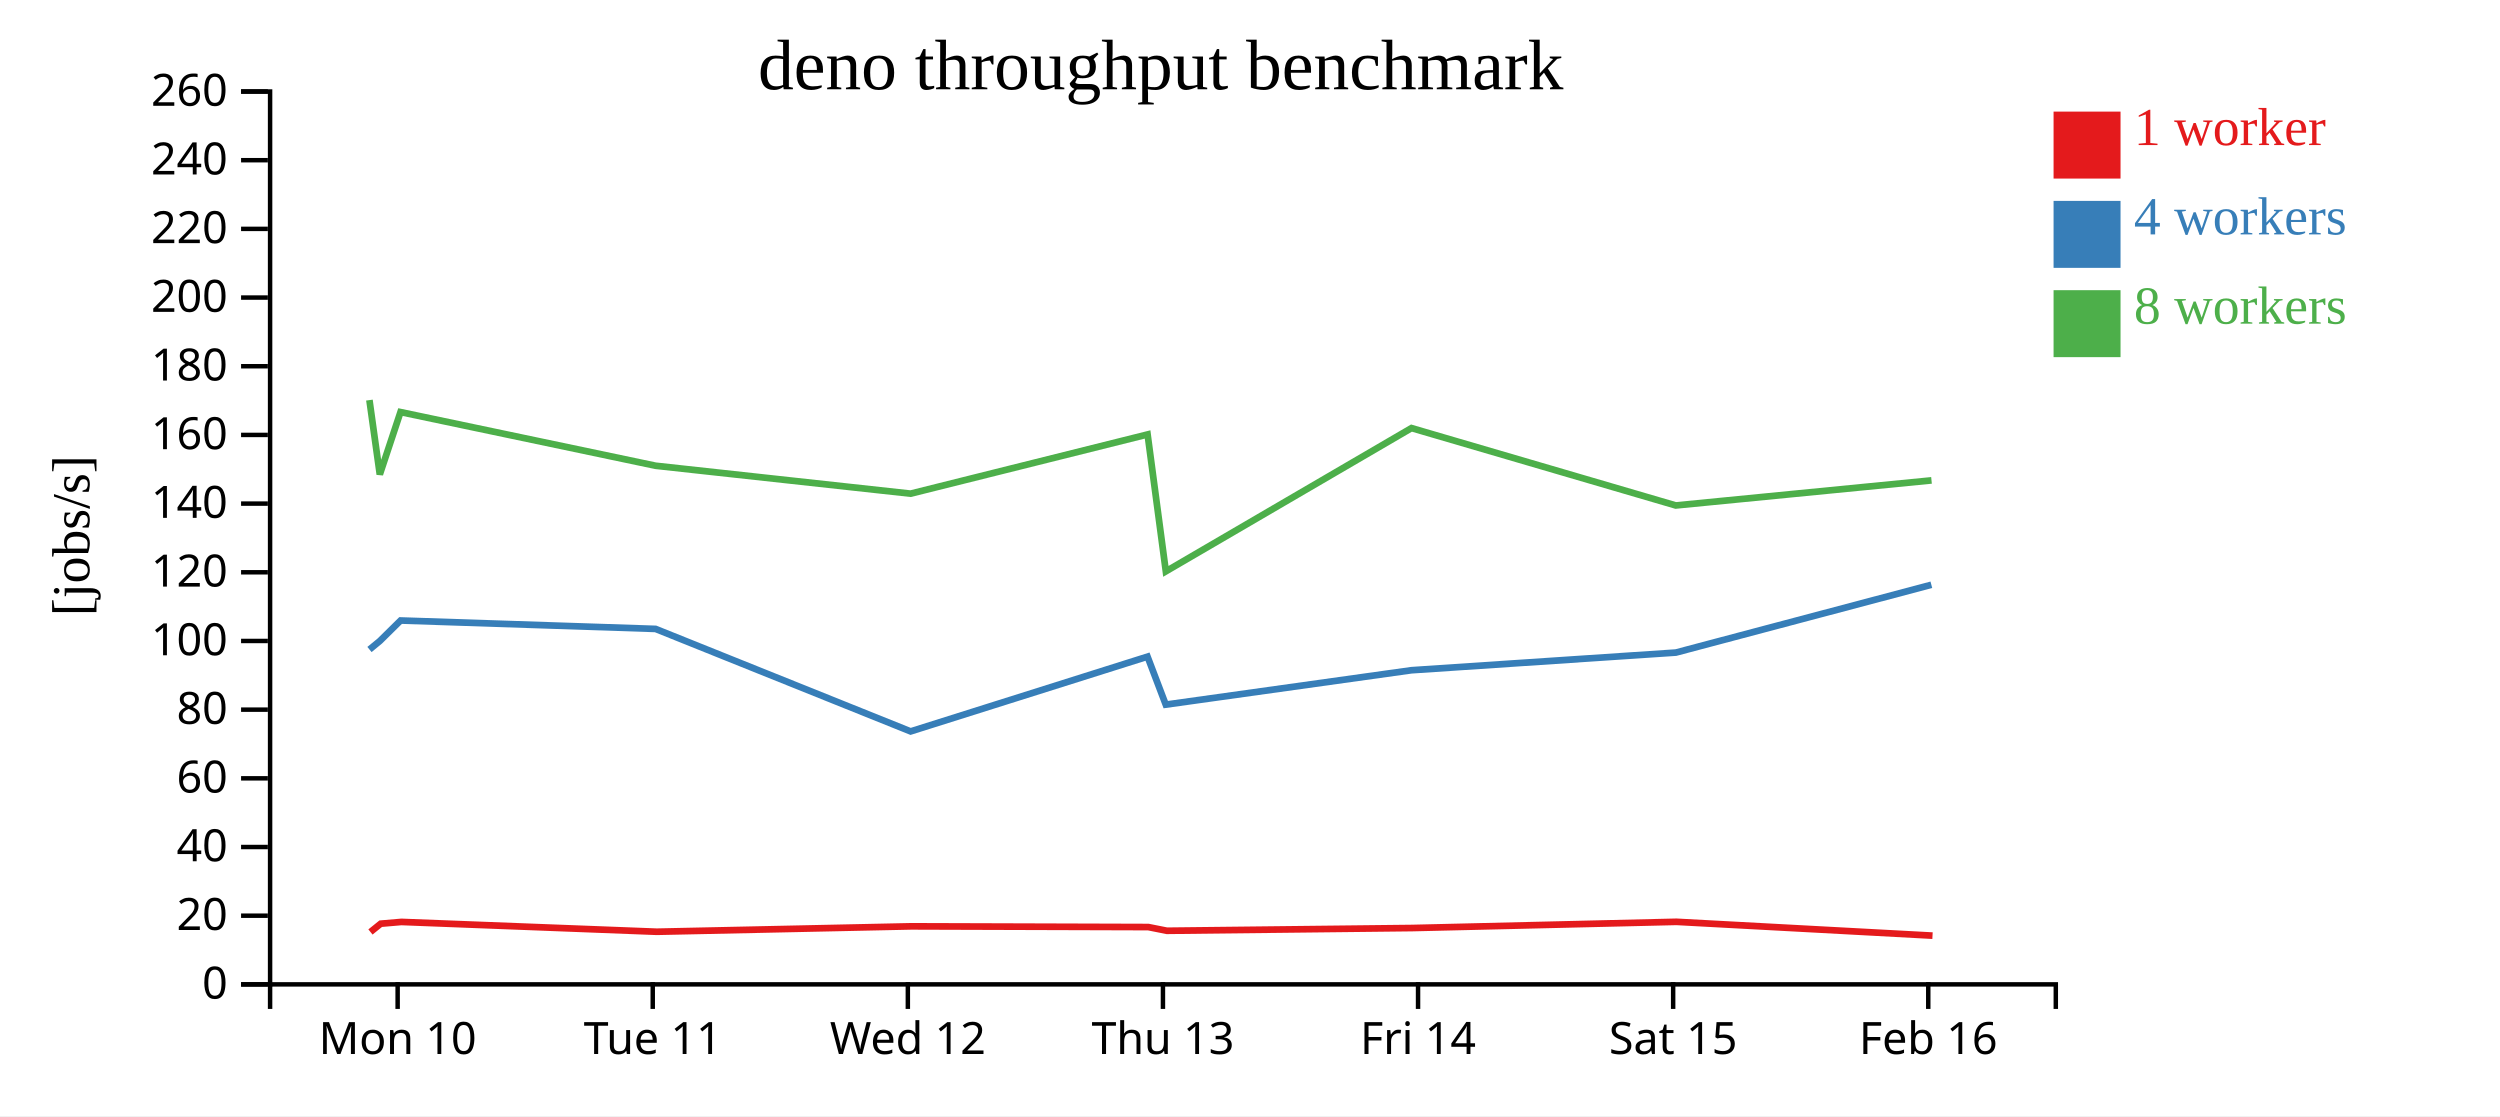
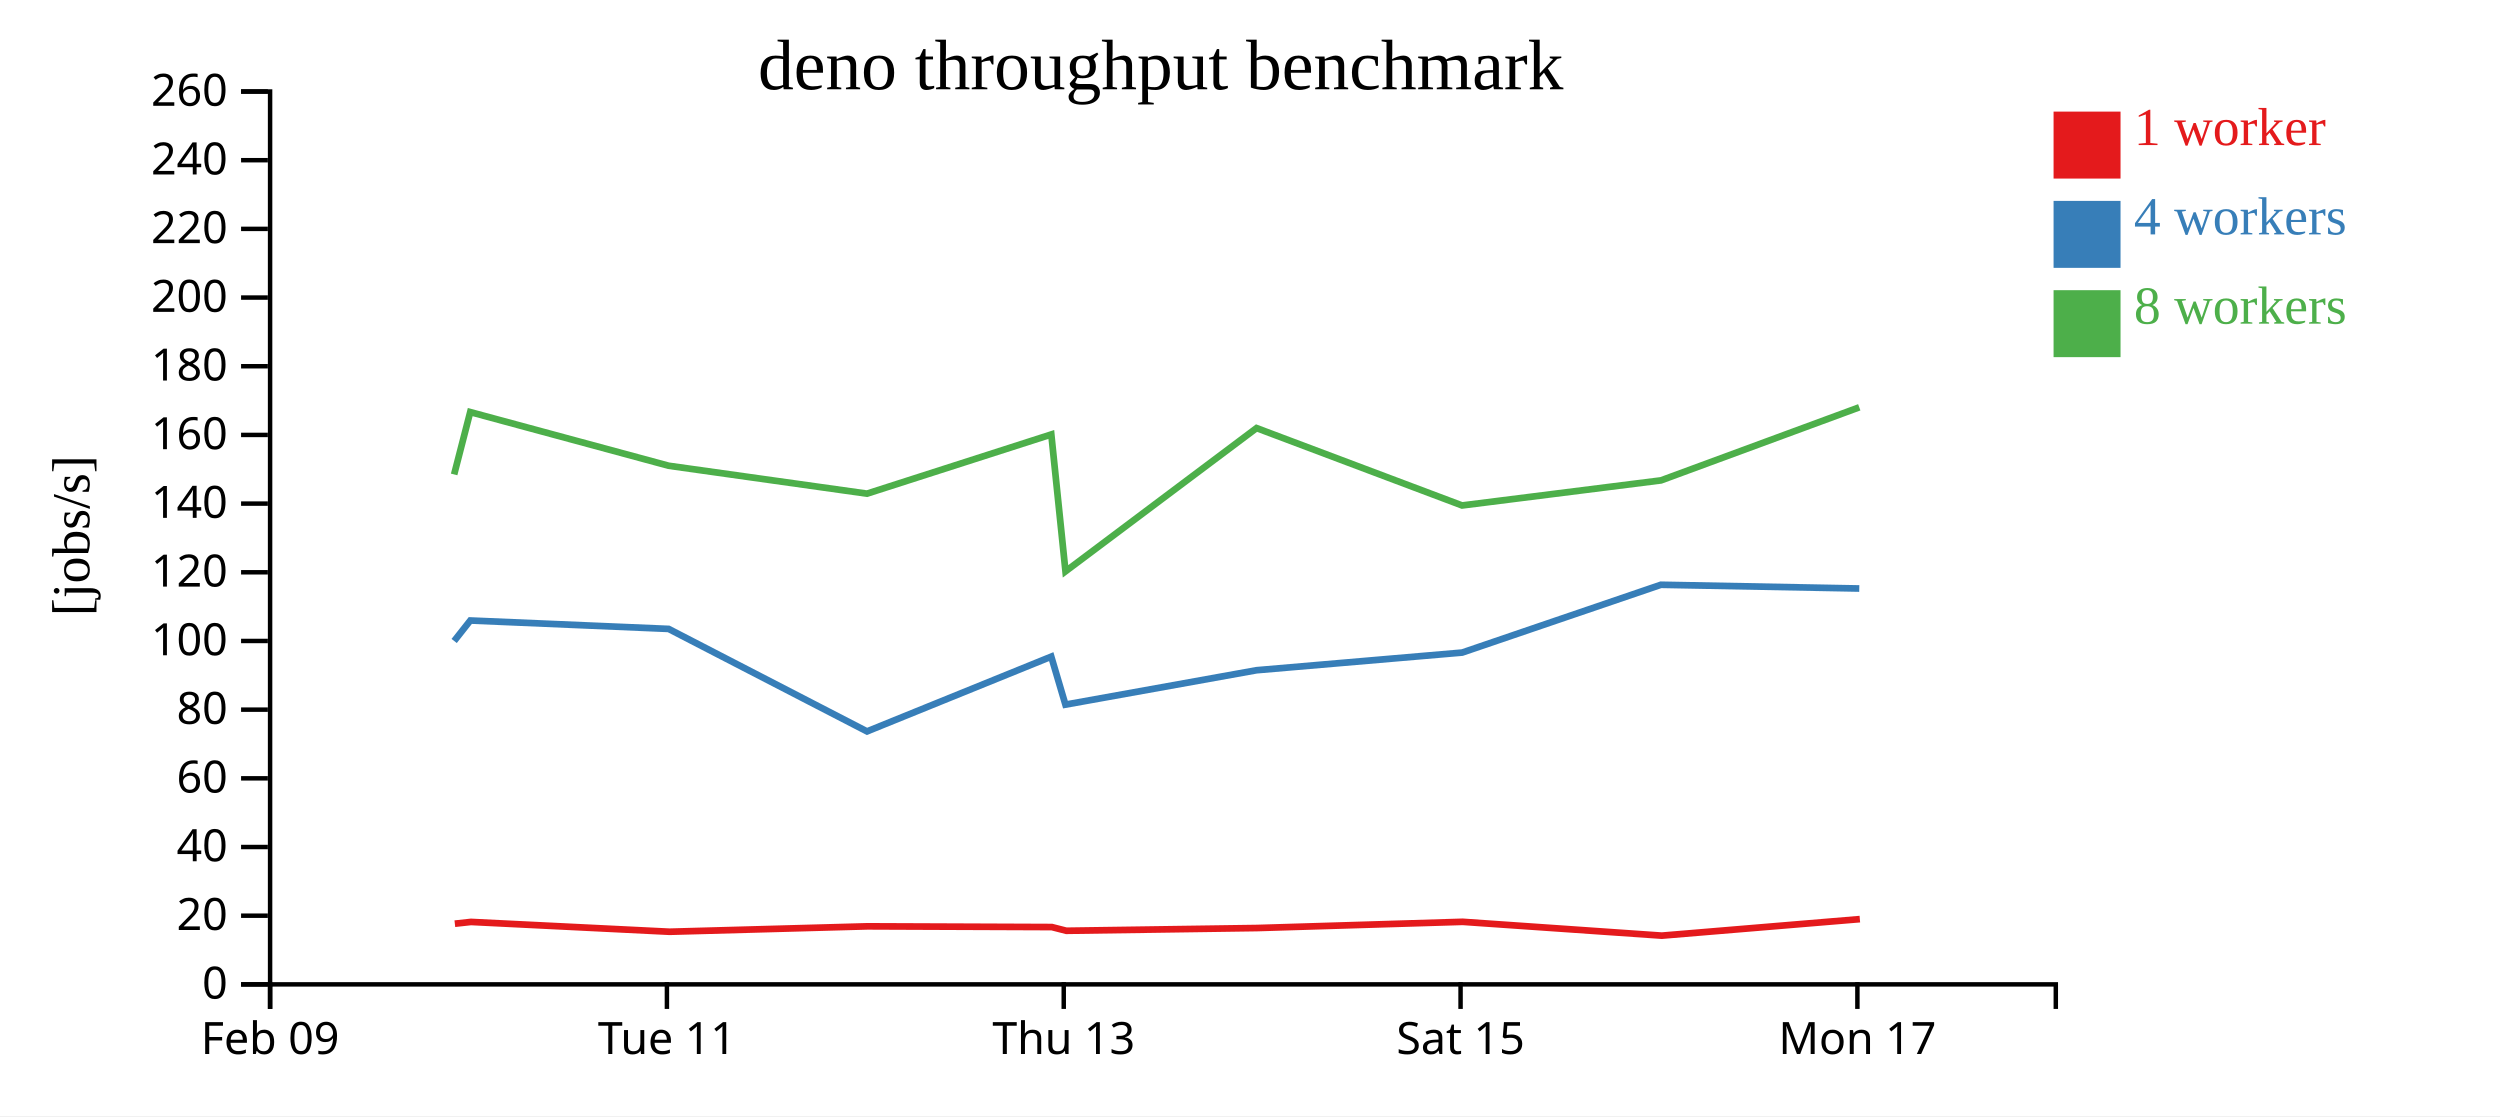
<svg xmlns="http://www.w3.org/2000/svg" width="560" height="250">
  <rect width="100%" height="100%" fill="white" />
  <g transform="translate(60,20)">
    <g transform="translate(0,200)" fill="none" font-size="10" font-family="sans-serif" text-anchor="middle">
      <path class="domain" stroke="currentColor" d="M0.5,6V0.5H400.5V6" />
-       <g class="tick" opacity="1" transform="translate(29.07143,0)">
+       <g class="tick" opacity="1" transform="translate(0.5,0)">
        <line stroke="currentColor" y2="6" />
-         <text fill="currentColor" y="9" dy="0.71em">Mon 10</text>
+         <text fill="currentColor" y="9" dy="0.71em">Feb 09</text>
      </g>
-       <g class="tick" opacity="1" transform="translate(86.21429,0)">
+       <g class="tick" opacity="1" transform="translate(89.38889,0)">
        <line stroke="currentColor" y2="6" />
        <text fill="currentColor" y="9" dy="0.71em">Tue 11</text>
      </g>
-       <g class="tick" opacity="1" transform="translate(143.3571,0)">
-         <line stroke="currentColor" y2="6" />
-         <text fill="currentColor" y="9" dy="0.71em">Wed 12</text>
-       </g>
-       <g class="tick" opacity="1" transform="translate(200.5,0)">
+       <g class="tick" opacity="1" transform="translate(178.2778,0)">
        <line stroke="currentColor" y2="6" />
        <text fill="currentColor" y="9" dy="0.71em">Thu 13</text>
      </g>
-       <g class="tick" opacity="1" transform="translate(257.6429,0)">
-         <line stroke="currentColor" y2="6" />
-         <text fill="currentColor" y="9" dy="0.71em">Fri 14</text>
-       </g>
-       <g class="tick" opacity="1" transform="translate(314.7857,0)">
+       <g class="tick" opacity="1" transform="translate(267.1667,0)">
        <line stroke="currentColor" y2="6" />
        <text fill="currentColor" y="9" dy="0.71em">Sat 15</text>
      </g>
-       <g class="tick" opacity="1" transform="translate(371.9286,0)">
+       <g class="tick" opacity="1" transform="translate(356.0556,0)">
        <line stroke="currentColor" y2="6" />
-         <text fill="currentColor" y="9" dy="0.71em">Feb 16</text>
+         <text fill="currentColor" y="9" dy="0.71em">Mon 17</text>
      </g>
    </g>
    <g fill="none" font-size="10" font-family="sans-serif" text-anchor="end">
      <path class="domain" stroke="currentColor" d="M-6,200.5H0.5V0.5H-6" />
      <g class="tick" opacity="1" transform="translate(0,200.5)">
        <line stroke="currentColor" x2="-6" />
        <text fill="currentColor" x="-9" dy="0.32em">0</text>
      </g>
      <g class="tick" opacity="1" transform="translate(0,185.1154)">
        <line stroke="currentColor" x2="-6" />
        <text fill="currentColor" x="-9" dy="0.32em">20</text>
      </g>
      <g class="tick" opacity="1" transform="translate(0,169.7308)">
        <line stroke="currentColor" x2="-6" />
        <text fill="currentColor" x="-9" dy="0.32em">40</text>
      </g>
      <g class="tick" opacity="1" transform="translate(0,154.3462)">
        <line stroke="currentColor" x2="-6" />
        <text fill="currentColor" x="-9" dy="0.32em">60</text>
      </g>
      <g class="tick" opacity="1" transform="translate(0,138.9615)">
        <line stroke="currentColor" x2="-6" />
        <text fill="currentColor" x="-9" dy="0.32em">80</text>
      </g>
      <g class="tick" opacity="1" transform="translate(0,123.5769)">
        <line stroke="currentColor" x2="-6" />
        <text fill="currentColor" x="-9" dy="0.32em">100</text>
      </g>
      <g class="tick" opacity="1" transform="translate(0,108.1923)">
        <line stroke="currentColor" x2="-6" />
        <text fill="currentColor" x="-9" dy="0.32em">120</text>
      </g>
      <g class="tick" opacity="1" transform="translate(0,92.80769)">
        <line stroke="currentColor" x2="-6" />
        <text fill="currentColor" x="-9" dy="0.32em">140</text>
      </g>
      <g class="tick" opacity="1" transform="translate(0,77.42308)">
        <line stroke="currentColor" x2="-6" />
        <text fill="currentColor" x="-9" dy="0.32em">160</text>
      </g>
      <g class="tick" opacity="1" transform="translate(0,62.03846)">
        <line stroke="currentColor" x2="-6" />
        <text fill="currentColor" x="-9" dy="0.32em">180</text>
      </g>
      <g class="tick" opacity="1" transform="translate(0,46.65385)">
        <line stroke="currentColor" x2="-6" />
        <text fill="currentColor" x="-9" dy="0.32em">200</text>
      </g>
      <g class="tick" opacity="1" transform="translate(0,31.26923)">
        <line stroke="currentColor" x2="-6" />
        <text fill="currentColor" x="-9" dy="0.32em">220</text>
      </g>
      <g class="tick" opacity="1" transform="translate(0,15.88462)">
        <line stroke="currentColor" x2="-6" />
        <text fill="currentColor" x="-9" dy="0.32em">240</text>
      </g>
      <g class="tick" opacity="1" transform="translate(0,0.5)">
        <line stroke="currentColor" x2="-6" />
        <text fill="currentColor" x="-9" dy="0.32em">260</text>
      </g>
    </g>
    <text text-anchor="middle" style="font-size: 12px" transform="rotate(-90)" y="-40" x="-100">[jobs/s]</text>
    <text text-anchor="middle" style="font-size: 16px" y="0" x="200">deno throughput benchmark</text>
-     <path class="line" fill="none" stroke="#e41a1c" stroke-width="1.5" d="M22.982,188.763L25.282,186.909L29.924,186.512L87.114,188.712L144.134,187.498L197.221,187.663L201.393,188.494L256.312,187.88L315.525,186.488L372.883,189.584" />
-     <path class="line" fill="none" stroke="#377eb8" stroke-width="1.5" d="M22.763,125.491L25.084,123.581L29.733,118.994L86.847,120.877L143.982,143.835L197.045,127.087L201.129,137.835L256.16,130.133L315.391,126.177L372.624,110.989" />
-     <path class="line" fill="none" stroke="#4daf4a" stroke-width="1.5" d="M22.752,69.622L25.076,86.276L29.709,72.306L86.839,84.326L143.971,90.579L197.061,77.316L201.146,107.987L256.174,75.89L315.367,93.222L372.658,87.605" />
+     <path class="line" fill="none" stroke="#e41a1c" stroke-width="1.5" d="M41.886,186.909L45.496,186.512L89.977,188.712L134.326,187.498L175.616,187.663L178.861,188.494L221.576,187.88L267.631,186.488L312.243,189.584L356.606,185.883" />
+     <path class="line" fill="none" stroke="#377eb8" stroke-width="1.5" d="M41.732,123.581L45.348,118.994L89.77,120.877L134.209,143.835L175.48,127.087L178.656,137.835L221.458,130.133L267.526,126.177L312.041,110.989L356.477,111.826" />
+     <path class="line" fill="none" stroke="#4daf4a" stroke-width="1.5" d="M41.726,86.276L45.329,72.306L89.764,84.326L134.199,90.579L175.492,77.316L178.669,107.987L221.469,75.89L267.507,93.222L312.067,87.605L356.476,71.237" />
    <rect class="dot" x="400" y="5" width="15" height="15" style="fill: #e41a1c;" />
    <rect class="dot" x="400" y="25" width="15" height="15" style="fill: #377eb8;" />
    <rect class="dot" x="400" y="45" width="15" height="15" style="fill: #4daf4a;" />
    <text class="label" x="418" y="12.5" style="fill: #e41a1c; alignment-baseline: middle;" text-anchor="left">1 worker</text>
    <text class="label" x="418" y="32.5" style="fill: #377eb8; alignment-baseline: middle;" text-anchor="left">4 workers</text>
    <text class="label" x="418" y="52.5" style="fill: #4daf4a; alignment-baseline: middle;" text-anchor="left">8 workers</text>
  </g>
</svg>
